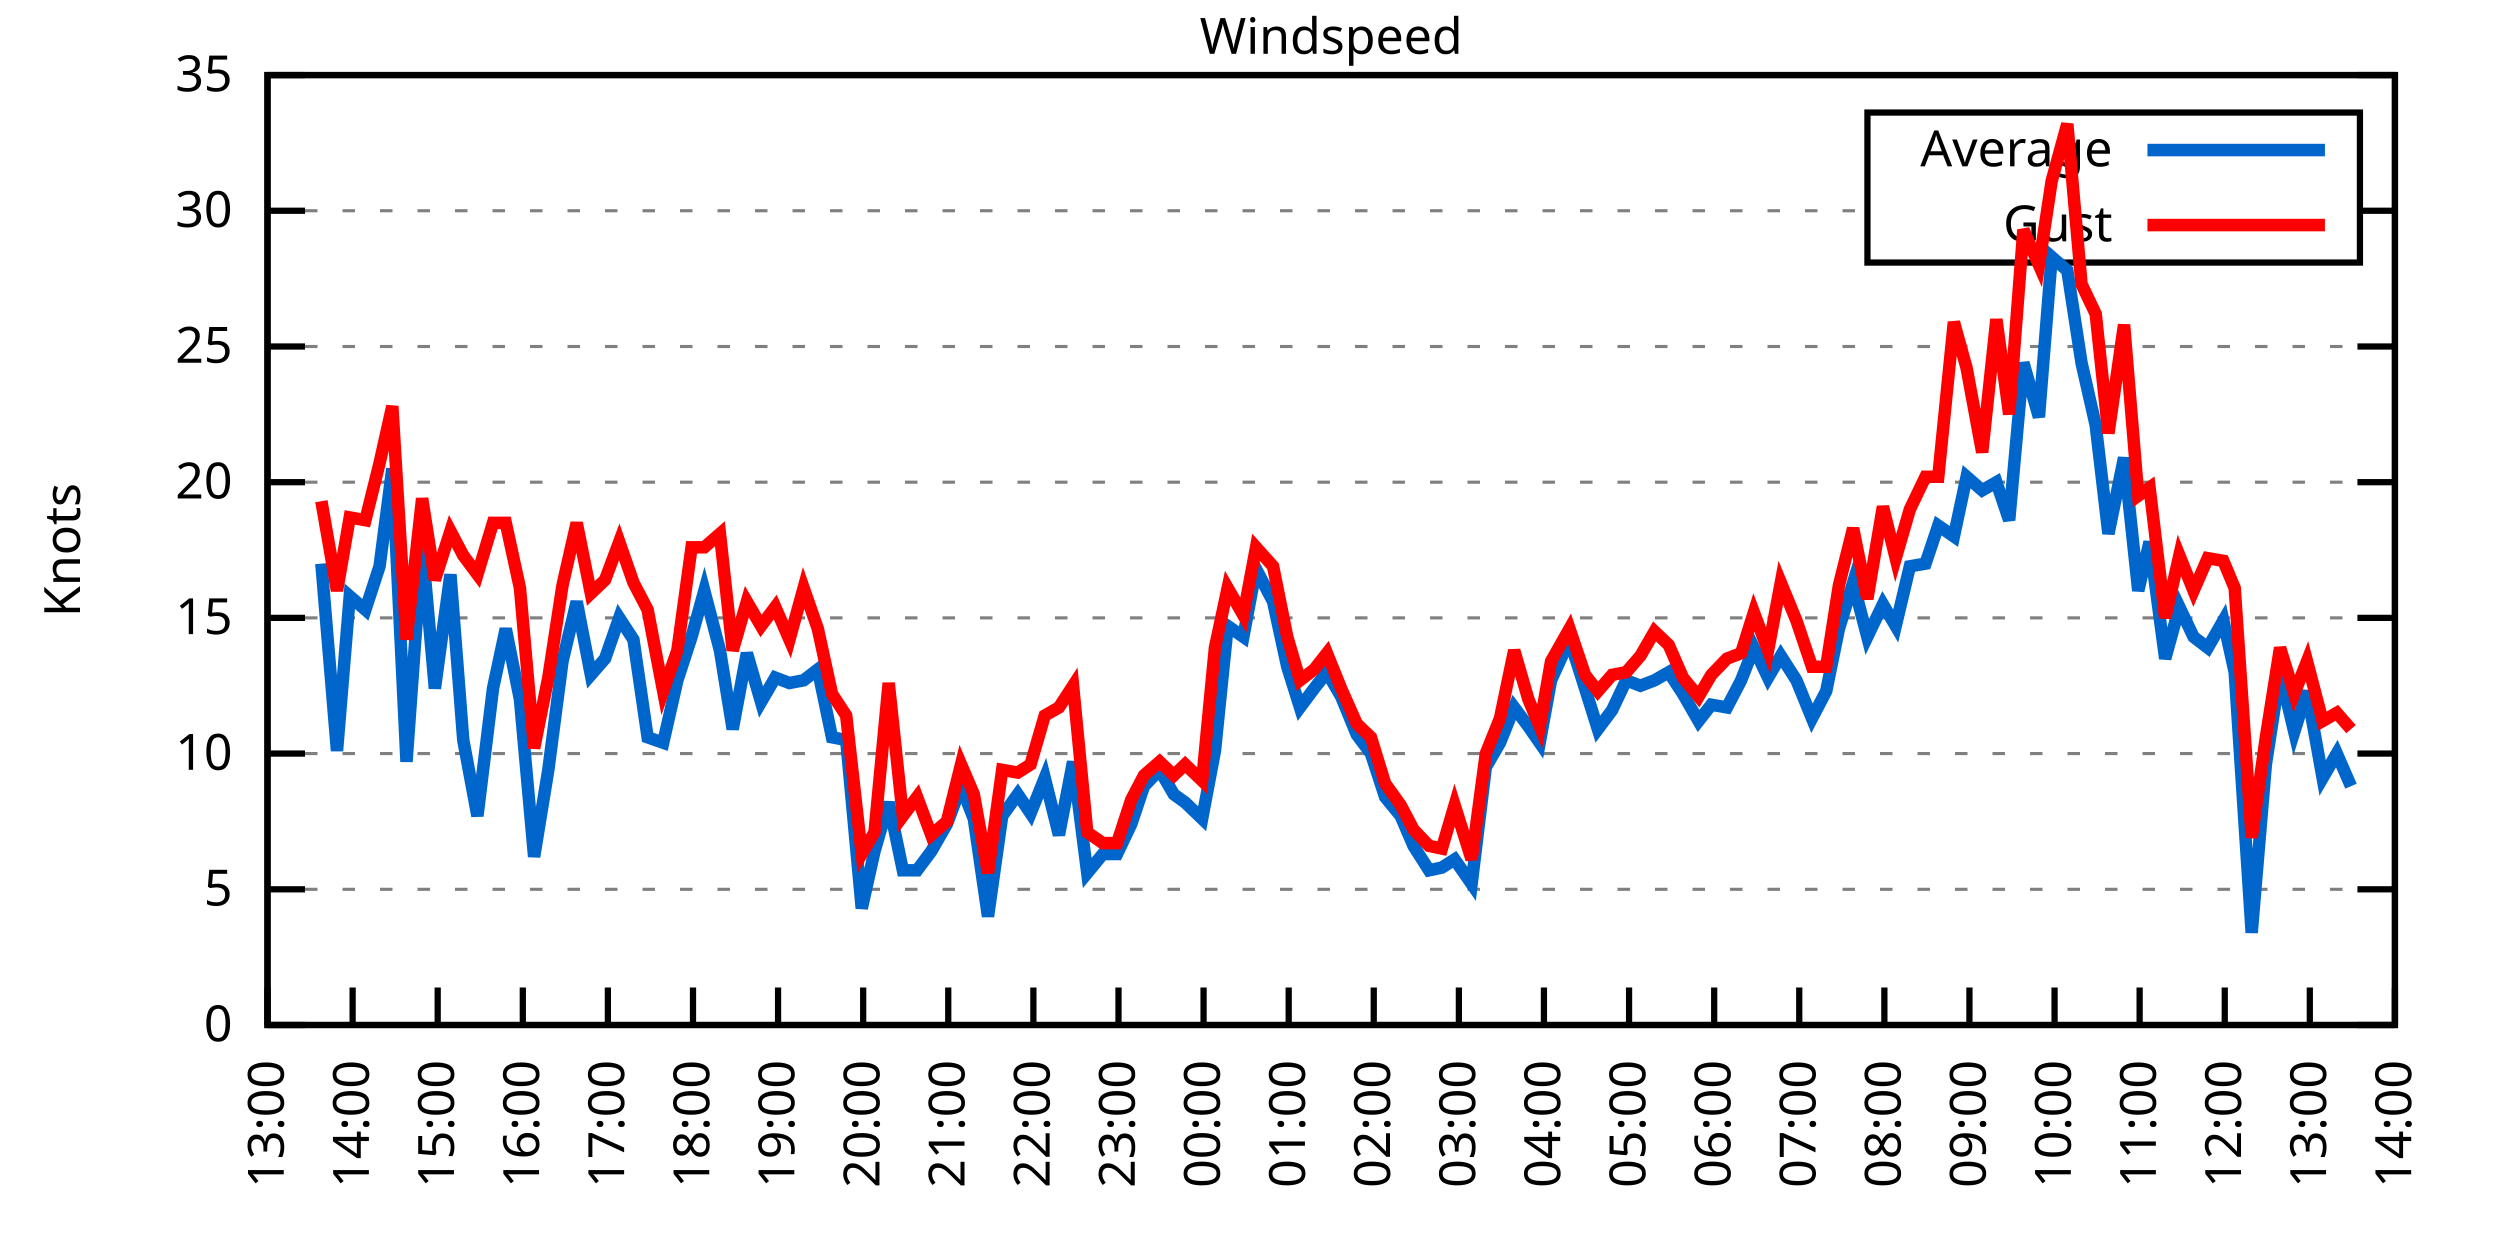
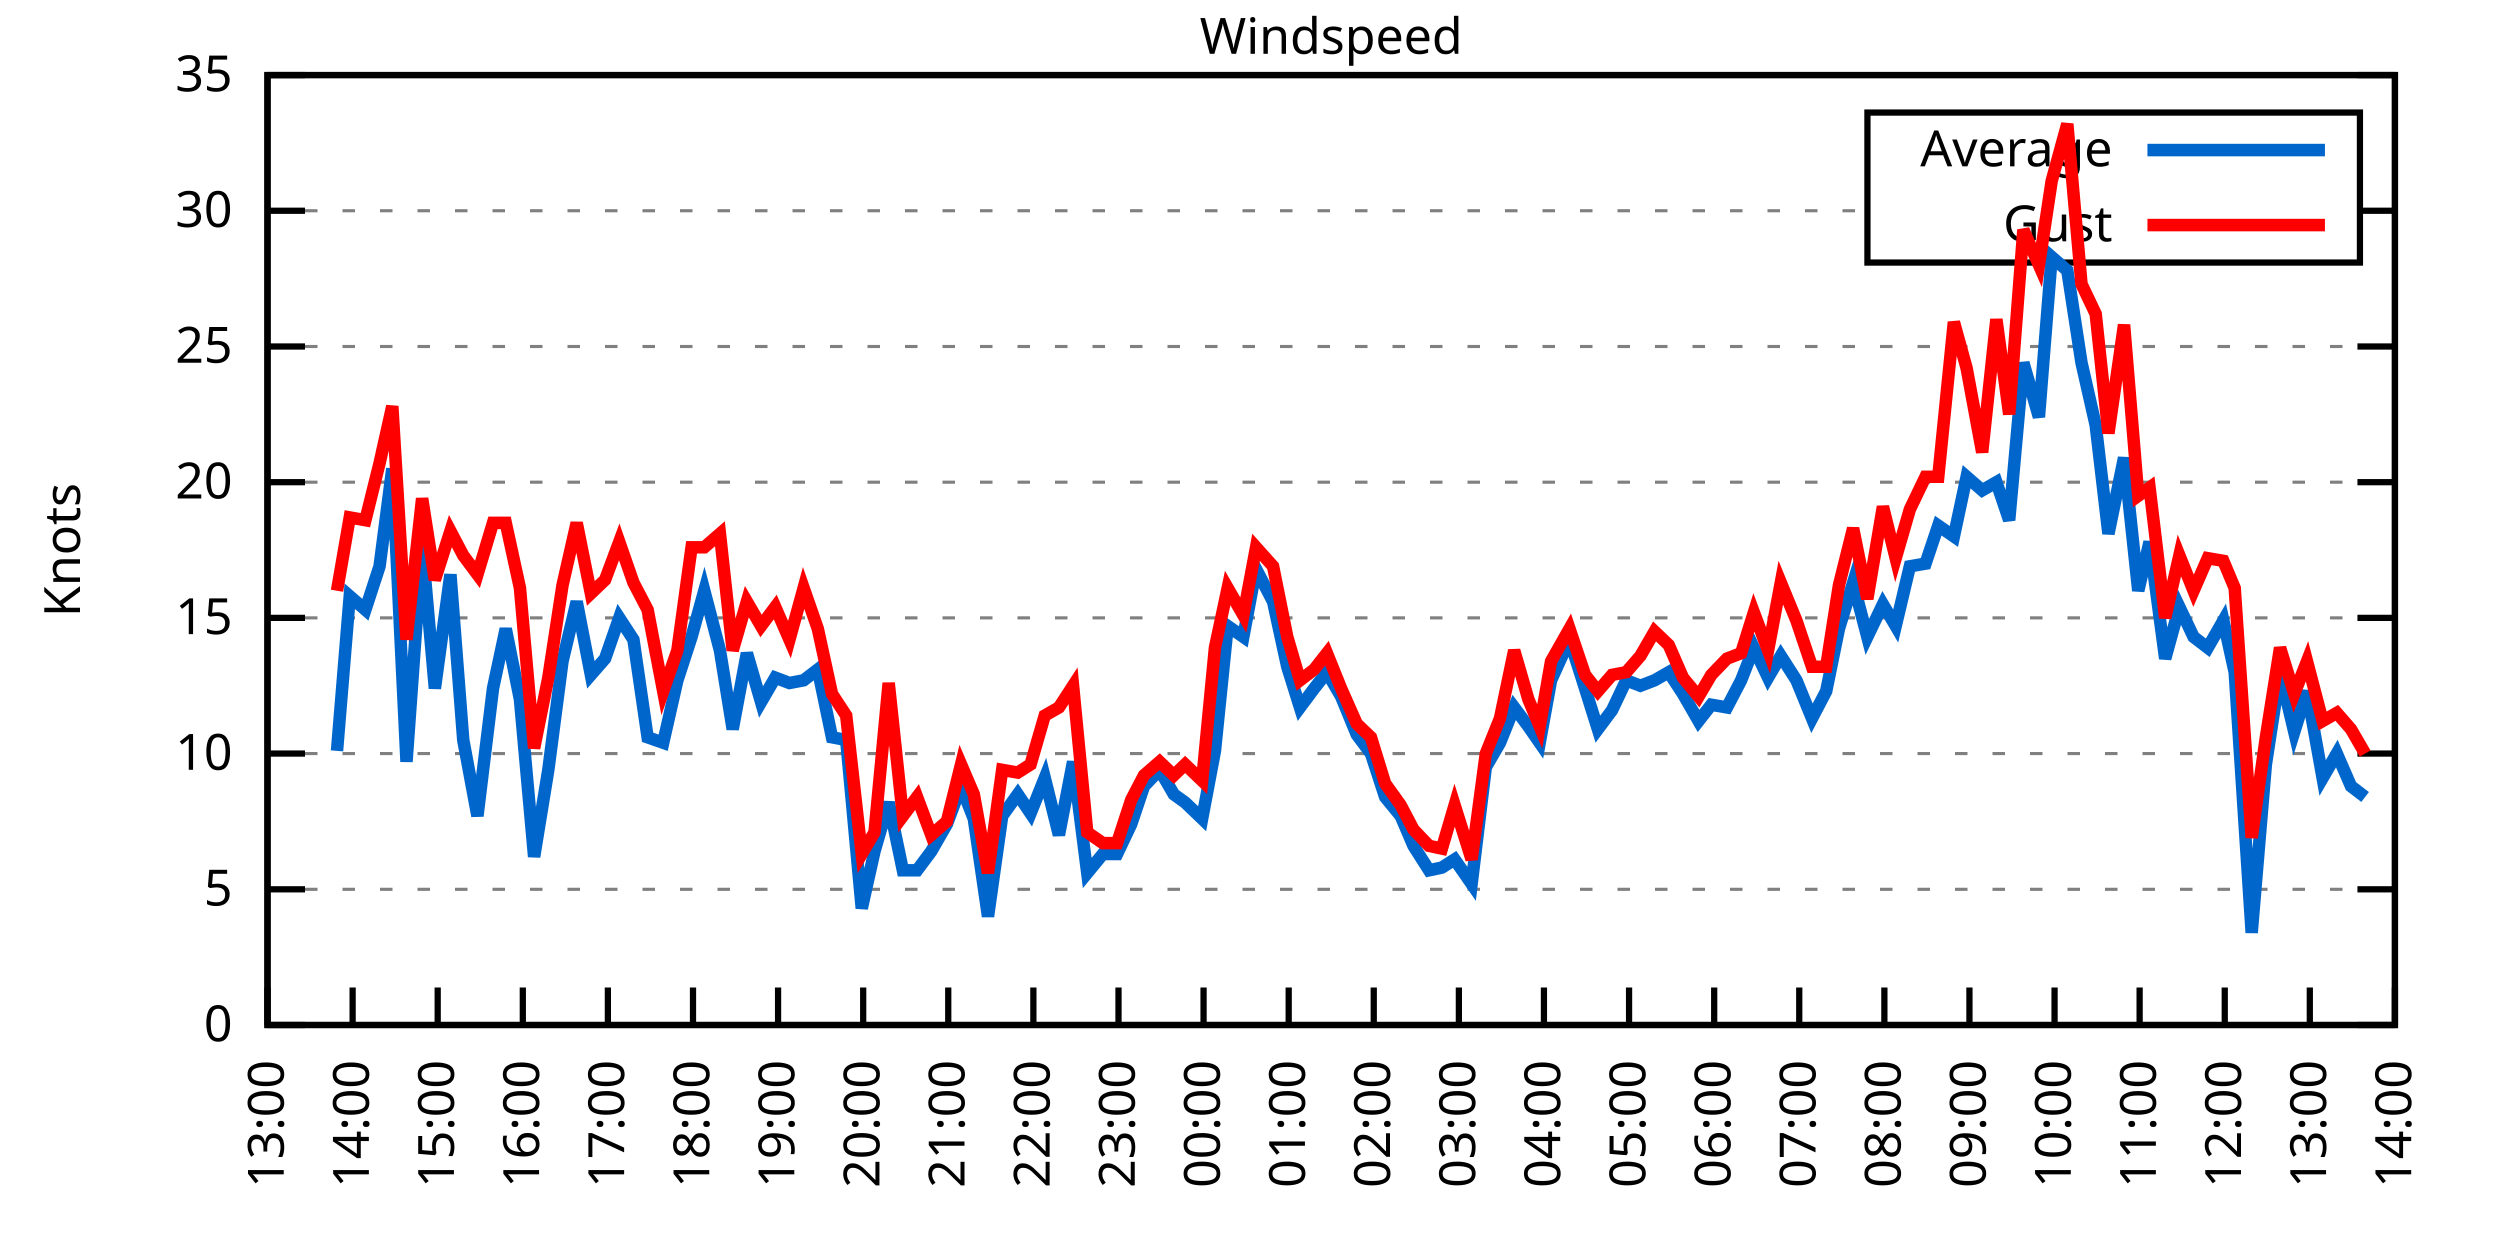
<svg xmlns="http://www.w3.org/2000/svg" xmlns:xlink="http://www.w3.org/1999/xlink" width="400" height="200" viewBox="0 0 400 200">
  <g id="gnuplot_canvas">
    <rect x="0" y="0" width="400" height="200" fill="none" />
    <defs>
      <circle id="gpDot" r="0.5" stroke-width="0.5" stroke="currentColor" />
      <path id="gpPt0" stroke-width="0.333" stroke="currentColor" d="M-1,0 h2 M0,-1 v2" />
      <path id="gpPt1" stroke-width="0.333" stroke="currentColor" d="M-1,-1 L1,1 M1,-1 L-1,1" />
      <path id="gpPt2" stroke-width="0.333" stroke="currentColor" d="M-1,0 L1,0 M0,-1 L0,1 M-1,-1 L1,1 M-1,1 L1,-1" />
      <rect id="gpPt3" stroke-width="0.333" stroke="currentColor" x="-1" y="-1" width="2" height="2" />
      <rect id="gpPt4" stroke-width="0.333" stroke="currentColor" fill="currentColor" x="-1" y="-1" width="2" height="2" />
      <circle id="gpPt5" stroke-width="0.333" stroke="currentColor" cx="0" cy="0" r="1" />
      <use xlink:href="#gpPt5" id="gpPt6" fill="currentColor" stroke="none" />
      <path id="gpPt7" stroke-width="0.333" stroke="currentColor" d="M0,-1.33 L-1.33,0.67 L1.33,0.67 z" />
      <use xlink:href="#gpPt7" id="gpPt8" fill="currentColor" stroke="none" />
      <use xlink:href="#gpPt7" id="gpPt9" stroke="currentColor" transform="rotate(180)" />
      <use xlink:href="#gpPt9" id="gpPt10" fill="currentColor" stroke="none" />
      <use xlink:href="#gpPt3" id="gpPt11" stroke="currentColor" transform="rotate(45)" />
      <use xlink:href="#gpPt11" id="gpPt12" fill="currentColor" stroke="none" />
      <path id="gpPt13" stroke-width="0.333" stroke="currentColor" d="M0,1.330 L1.265,0.411 L0.782,-1.067 L-0.782,-1.076 L-1.265,0.411 z" />
      <use xlink:href="#gpPt13" id="gpPt14" fill="currentColor" stroke="none" />
      <filter id="textbox" filterUnits="objectBoundingBox" x="0" y="0" height="1" width="1">
        <feFlood flood-color="white" flood-opacity="1" result="bgnd" />
        <feComposite in="SourceGraphic" in2="bgnd" operator="atop" />
      </filter>
      <filter id="greybox" filterUnits="objectBoundingBox" x="0" y="0" height="1" width="1">
        <feFlood flood-color="lightgrey" flood-opacity="1" result="grey" />
        <feComposite in="SourceGraphic" in2="grey" operator="atop" />
      </filter>
    </defs>
    <g fill="none" color="white" stroke="currentColor" stroke-width="1.00" stroke-linecap="butt" stroke-linejoin="miter">
</g>
    <g fill="none" color="black" stroke="currentColor" stroke-width="1.00" stroke-linecap="butt" stroke-linejoin="miter">
      <g stroke="none" shape-rendering="crispEdges">
        <polygon fill="rgb(255, 255, 255)" points="42.80,164.00 383.18,164.00 383.18,12.02 42.80,12.02 " />
      </g>
    </g>
    <g fill="none" color="black" stroke="currentColor" stroke-width="1.00" stroke-linecap="butt" stroke-linejoin="miter">
</g>
    <g fill="none" color="black" stroke="black" stroke-width="0.50" stroke-linecap="butt" stroke-linejoin="miter">
</g>
    <g fill="none" color="gray" stroke="currentColor" stroke-width="0.50" stroke-linecap="butt" stroke-linejoin="miter">
      <path stroke="gray" stroke-dasharray="2,4" class="gridline" d="M42.80,164.00 L383.19,164.00  " />
    </g>
    <g fill="none" color="gray" stroke="gray" stroke-width="1.00" stroke-linecap="butt" stroke-linejoin="miter">
</g>
    <g fill="none" color="black" stroke="currentColor" stroke-width="1.00" stroke-linecap="butt" stroke-linejoin="miter">
      <path stroke="black" d="M42.80,164.00 L48.80,164.00 M383.19,164.00 L377.19,164.00  " />
      <g transform="translate(37.20,166.60)" stroke="none" fill="black" font-family="Sans" font-size="8.00" text-anchor="end">
        <text>
          <tspan font-family="Sans"> 0</tspan>
        </text>
      </g>
    </g>
    <g fill="none" color="black" stroke="currentColor" stroke-width="1.00" stroke-linecap="butt" stroke-linejoin="miter">
</g>
    <g fill="none" color="black" stroke="black" stroke-width="0.50" stroke-linecap="butt" stroke-linejoin="miter">
</g>
    <g fill="none" color="gray" stroke="currentColor" stroke-width="0.50" stroke-linecap="butt" stroke-linejoin="miter">
      <path stroke="gray" stroke-dasharray="2,4" class="gridline" d="M42.80,142.29 L383.19,142.29  " />
    </g>
    <g fill="none" color="gray" stroke="gray" stroke-width="1.00" stroke-linecap="butt" stroke-linejoin="miter">
</g>
    <g fill="none" color="black" stroke="currentColor" stroke-width="1.00" stroke-linecap="butt" stroke-linejoin="miter">
      <path stroke="black" d="M42.80,142.29 L48.80,142.29 M383.19,142.29 L377.19,142.29  " />
      <g transform="translate(37.20,144.89)" stroke="none" fill="black" font-family="Sans" font-size="8.00" text-anchor="end">
        <text>
          <tspan font-family="Sans"> 5</tspan>
        </text>
      </g>
    </g>
    <g fill="none" color="black" stroke="currentColor" stroke-width="1.00" stroke-linecap="butt" stroke-linejoin="miter">
</g>
    <g fill="none" color="black" stroke="black" stroke-width="0.50" stroke-linecap="butt" stroke-linejoin="miter">
</g>
    <g fill="none" color="gray" stroke="currentColor" stroke-width="0.50" stroke-linecap="butt" stroke-linejoin="miter">
      <path stroke="gray" stroke-dasharray="2,4" class="gridline" d="M42.80,120.57 L383.19,120.57  " />
    </g>
    <g fill="none" color="gray" stroke="gray" stroke-width="1.00" stroke-linecap="butt" stroke-linejoin="miter">
</g>
    <g fill="none" color="black" stroke="currentColor" stroke-width="1.00" stroke-linecap="butt" stroke-linejoin="miter">
      <path stroke="black" d="M42.80,120.57 L48.80,120.57 M383.19,120.57 L377.19,120.57  " />
      <g transform="translate(37.20,123.17)" stroke="none" fill="black" font-family="Sans" font-size="8.00" text-anchor="end">
        <text>
          <tspan font-family="Sans"> 10</tspan>
        </text>
      </g>
    </g>
    <g fill="none" color="black" stroke="currentColor" stroke-width="1.00" stroke-linecap="butt" stroke-linejoin="miter">
</g>
    <g fill="none" color="black" stroke="black" stroke-width="0.50" stroke-linecap="butt" stroke-linejoin="miter">
</g>
    <g fill="none" color="gray" stroke="currentColor" stroke-width="0.50" stroke-linecap="butt" stroke-linejoin="miter">
      <path stroke="gray" stroke-dasharray="2,4" class="gridline" d="M42.80,98.86 L383.19,98.86  " />
    </g>
    <g fill="none" color="gray" stroke="gray" stroke-width="1.00" stroke-linecap="butt" stroke-linejoin="miter">
</g>
    <g fill="none" color="black" stroke="currentColor" stroke-width="1.00" stroke-linecap="butt" stroke-linejoin="miter">
      <path stroke="black" d="M42.80,98.86 L48.80,98.86 M383.19,98.86 L377.19,98.86  " />
      <g transform="translate(37.20,101.46)" stroke="none" fill="black" font-family="Sans" font-size="8.00" text-anchor="end">
        <text>
          <tspan font-family="Sans"> 15</tspan>
        </text>
      </g>
    </g>
    <g fill="none" color="black" stroke="currentColor" stroke-width="1.00" stroke-linecap="butt" stroke-linejoin="miter">
</g>
    <g fill="none" color="black" stroke="black" stroke-width="0.50" stroke-linecap="butt" stroke-linejoin="miter">
</g>
    <g fill="none" color="gray" stroke="currentColor" stroke-width="0.50" stroke-linecap="butt" stroke-linejoin="miter">
      <path stroke="gray" stroke-dasharray="2,4" class="gridline" d="M42.80,77.15 L383.19,77.15  " />
    </g>
    <g fill="none" color="gray" stroke="gray" stroke-width="1.00" stroke-linecap="butt" stroke-linejoin="miter">
</g>
    <g fill="none" color="black" stroke="currentColor" stroke-width="1.00" stroke-linecap="butt" stroke-linejoin="miter">
      <path stroke="black" d="M42.80,77.15 L48.80,77.15 M383.19,77.15 L377.19,77.15  " />
      <g transform="translate(37.20,79.75)" stroke="none" fill="black" font-family="Sans" font-size="8.00" text-anchor="end">
        <text>
          <tspan font-family="Sans"> 20</tspan>
        </text>
      </g>
    </g>
    <g fill="none" color="black" stroke="currentColor" stroke-width="1.00" stroke-linecap="butt" stroke-linejoin="miter">
</g>
    <g fill="none" color="black" stroke="black" stroke-width="0.50" stroke-linecap="butt" stroke-linejoin="miter">
</g>
    <g fill="none" color="gray" stroke="currentColor" stroke-width="0.50" stroke-linecap="butt" stroke-linejoin="miter">
      <path stroke="gray" stroke-dasharray="2,4" class="gridline" d="M42.80,55.44 L383.19,55.44  " />
    </g>
    <g fill="none" color="gray" stroke="gray" stroke-width="1.00" stroke-linecap="butt" stroke-linejoin="miter">
</g>
    <g fill="none" color="black" stroke="currentColor" stroke-width="1.00" stroke-linecap="butt" stroke-linejoin="miter">
      <path stroke="black" d="M42.80,55.44 L48.80,55.44 M383.19,55.44 L377.19,55.44  " />
      <g transform="translate(37.20,58.04)" stroke="none" fill="black" font-family="Sans" font-size="8.00" text-anchor="end">
        <text>
          <tspan font-family="Sans"> 25</tspan>
        </text>
      </g>
    </g>
    <g fill="none" color="black" stroke="currentColor" stroke-width="1.00" stroke-linecap="butt" stroke-linejoin="miter">
</g>
    <g fill="none" color="black" stroke="black" stroke-width="0.50" stroke-linecap="butt" stroke-linejoin="miter">
</g>
    <g fill="none" color="gray" stroke="currentColor" stroke-width="0.50" stroke-linecap="butt" stroke-linejoin="miter">
      <path stroke="gray" stroke-dasharray="2,4" class="gridline" d="M42.80,33.72 L298.79,33.72 M377.59,33.72 L383.19,33.72  " />
    </g>
    <g fill="none" color="gray" stroke="gray" stroke-width="1.00" stroke-linecap="butt" stroke-linejoin="miter">
</g>
    <g fill="none" color="black" stroke="currentColor" stroke-width="1.00" stroke-linecap="butt" stroke-linejoin="miter">
      <path stroke="black" d="M42.80,33.72 L48.80,33.72 M383.19,33.72 L377.19,33.72  " />
      <g transform="translate(37.20,36.32)" stroke="none" fill="black" font-family="Sans" font-size="8.00" text-anchor="end">
        <text>
          <tspan font-family="Sans"> 30</tspan>
        </text>
      </g>
    </g>
    <g fill="none" color="black" stroke="currentColor" stroke-width="1.00" stroke-linecap="butt" stroke-linejoin="miter">
</g>
    <g fill="none" color="black" stroke="black" stroke-width="0.50" stroke-linecap="butt" stroke-linejoin="miter">
</g>
    <g fill="none" color="gray" stroke="currentColor" stroke-width="0.50" stroke-linecap="butt" stroke-linejoin="miter">
      <path stroke="gray" stroke-dasharray="2,4" class="gridline" d="M42.80,12.01 L383.19,12.01  " />
    </g>
    <g fill="none" color="gray" stroke="gray" stroke-width="1.00" stroke-linecap="butt" stroke-linejoin="miter">
</g>
    <g fill="none" color="black" stroke="currentColor" stroke-width="1.00" stroke-linecap="butt" stroke-linejoin="miter">
      <path stroke="black" d="M42.80,12.01 L48.80,12.01 M383.19,12.01 L377.19,12.01  " />
      <g transform="translate(37.20,14.61)" stroke="none" fill="black" font-family="Sans" font-size="8.00" text-anchor="end">
        <text>
          <tspan font-family="Sans"> 35</tspan>
        </text>
      </g>
    </g>
    <g fill="none" color="black" stroke="currentColor" stroke-width="1.00" stroke-linecap="butt" stroke-linejoin="miter">
      <path stroke="black" d="M42.80,164.00 L42.80,158.00  " />
      <g transform="translate(45.40,169.60) rotate(270.00)" stroke="none" fill="black" font-family="Sans" font-size="8.00" text-anchor="end">
        <text>
          <tspan font-family="Sans">13:00</tspan>
        </text>
      </g>
    </g>
    <g fill="none" color="black" stroke="currentColor" stroke-width="1.00" stroke-linecap="butt" stroke-linejoin="miter">
      <path stroke="black" d="M56.42,164.00 L56.42,158.00  " />
      <g transform="translate(59.02,169.60) rotate(270.00)" stroke="none" fill="black" font-family="Sans" font-size="8.00" text-anchor="end">
        <text>
          <tspan font-family="Sans">14:00</tspan>
        </text>
      </g>
    </g>
    <g fill="none" color="black" stroke="currentColor" stroke-width="1.00" stroke-linecap="butt" stroke-linejoin="miter">
      <path stroke="black" d="M70.03,164.00 L70.03,158.00  " />
      <g transform="translate(72.63,169.60) rotate(270.00)" stroke="none" fill="black" font-family="Sans" font-size="8.00" text-anchor="end">
        <text>
          <tspan font-family="Sans">15:00</tspan>
        </text>
      </g>
    </g>
    <g fill="none" color="black" stroke="currentColor" stroke-width="1.00" stroke-linecap="butt" stroke-linejoin="miter">
      <path stroke="black" d="M83.65,164.00 L83.65,158.00  " />
      <g transform="translate(86.25,169.60) rotate(270.00)" stroke="none" fill="black" font-family="Sans" font-size="8.00" text-anchor="end">
        <text>
          <tspan font-family="Sans">16:00</tspan>
        </text>
      </g>
    </g>
    <g fill="none" color="black" stroke="currentColor" stroke-width="1.00" stroke-linecap="butt" stroke-linejoin="miter">
      <path stroke="black" d="M97.26,164.00 L97.26,158.00  " />
      <g transform="translate(99.86,169.60) rotate(270.00)" stroke="none" fill="black" font-family="Sans" font-size="8.00" text-anchor="end">
        <text>
          <tspan font-family="Sans">17:00</tspan>
        </text>
      </g>
    </g>
    <g fill="none" color="black" stroke="currentColor" stroke-width="1.00" stroke-linecap="butt" stroke-linejoin="miter">
      <path stroke="black" d="M110.88,164.00 L110.88,158.00  " />
      <g transform="translate(113.48,169.60) rotate(270.00)" stroke="none" fill="black" font-family="Sans" font-size="8.00" text-anchor="end">
        <text>
          <tspan font-family="Sans">18:00</tspan>
        </text>
      </g>
    </g>
    <g fill="none" color="black" stroke="currentColor" stroke-width="1.00" stroke-linecap="butt" stroke-linejoin="miter">
      <path stroke="black" d="M124.49,164.00 L124.49,158.00  " />
      <g transform="translate(127.09,169.60) rotate(270.00)" stroke="none" fill="black" font-family="Sans" font-size="8.00" text-anchor="end">
        <text>
          <tspan font-family="Sans">19:00</tspan>
        </text>
      </g>
    </g>
    <g fill="none" color="black" stroke="currentColor" stroke-width="1.00" stroke-linecap="butt" stroke-linejoin="miter">
      <path stroke="black" d="M138.11,164.00 L138.11,158.00  " />
      <g transform="translate(140.71,169.60) rotate(270.00)" stroke="none" fill="black" font-family="Sans" font-size="8.00" text-anchor="end">
        <text>
          <tspan font-family="Sans">20:00</tspan>
        </text>
      </g>
    </g>
    <g fill="none" color="black" stroke="currentColor" stroke-width="1.00" stroke-linecap="butt" stroke-linejoin="miter">
      <path stroke="black" d="M151.72,164.00 L151.72,158.00  " />
      <g transform="translate(154.32,169.60) rotate(270.00)" stroke="none" fill="black" font-family="Sans" font-size="8.00" text-anchor="end">
        <text>
          <tspan font-family="Sans">21:00</tspan>
        </text>
      </g>
    </g>
    <g fill="none" color="black" stroke="currentColor" stroke-width="1.00" stroke-linecap="butt" stroke-linejoin="miter">
      <path stroke="black" d="M165.34,164.00 L165.34,158.00  " />
      <g transform="translate(167.94,169.60) rotate(270.00)" stroke="none" fill="black" font-family="Sans" font-size="8.00" text-anchor="end">
        <text>
          <tspan font-family="Sans">22:00</tspan>
        </text>
      </g>
    </g>
    <g fill="none" color="black" stroke="currentColor" stroke-width="1.00" stroke-linecap="butt" stroke-linejoin="miter">
      <path stroke="black" d="M178.96,164.00 L178.96,158.00  " />
      <g transform="translate(181.56,169.60) rotate(270.00)" stroke="none" fill="black" font-family="Sans" font-size="8.00" text-anchor="end">
        <text>
          <tspan font-family="Sans">23:00</tspan>
        </text>
      </g>
    </g>
    <g fill="none" color="black" stroke="currentColor" stroke-width="1.00" stroke-linecap="butt" stroke-linejoin="miter">
      <path stroke="black" d="M192.57,164.00 L192.57,158.00  " />
      <g transform="translate(195.17,169.60) rotate(270.00)" stroke="none" fill="black" font-family="Sans" font-size="8.00" text-anchor="end">
        <text>
          <tspan font-family="Sans">00:00</tspan>
        </text>
      </g>
    </g>
    <g fill="none" color="black" stroke="currentColor" stroke-width="1.00" stroke-linecap="butt" stroke-linejoin="miter">
      <path stroke="black" d="M206.19,164.00 L206.19,158.00  " />
      <g transform="translate(208.79,169.60) rotate(270.00)" stroke="none" fill="black" font-family="Sans" font-size="8.00" text-anchor="end">
        <text>
          <tspan font-family="Sans">01:00</tspan>
        </text>
      </g>
    </g>
    <g fill="none" color="black" stroke="currentColor" stroke-width="1.00" stroke-linecap="butt" stroke-linejoin="miter">
      <path stroke="black" d="M219.80,164.00 L219.80,158.00  " />
      <g transform="translate(222.40,169.60) rotate(270.00)" stroke="none" fill="black" font-family="Sans" font-size="8.00" text-anchor="end">
        <text>
          <tspan font-family="Sans">02:00</tspan>
        </text>
      </g>
    </g>
    <g fill="none" color="black" stroke="currentColor" stroke-width="1.00" stroke-linecap="butt" stroke-linejoin="miter">
      <path stroke="black" d="M233.42,164.00 L233.42,158.00  " />
      <g transform="translate(236.02,169.60) rotate(270.00)" stroke="none" fill="black" font-family="Sans" font-size="8.00" text-anchor="end">
        <text>
          <tspan font-family="Sans">03:00</tspan>
        </text>
      </g>
    </g>
    <g fill="none" color="black" stroke="currentColor" stroke-width="1.00" stroke-linecap="butt" stroke-linejoin="miter">
      <path stroke="black" d="M247.03,164.00 L247.03,158.00  " />
      <g transform="translate(249.63,169.60) rotate(270.00)" stroke="none" fill="black" font-family="Sans" font-size="8.00" text-anchor="end">
        <text>
          <tspan font-family="Sans">04:00</tspan>
        </text>
      </g>
    </g>
    <g fill="none" color="black" stroke="currentColor" stroke-width="1.00" stroke-linecap="butt" stroke-linejoin="miter">
      <path stroke="black" d="M260.65,164.00 L260.65,158.00  " />
      <g transform="translate(263.25,169.60) rotate(270.00)" stroke="none" fill="black" font-family="Sans" font-size="8.00" text-anchor="end">
        <text>
          <tspan font-family="Sans">05:00</tspan>
        </text>
      </g>
    </g>
    <g fill="none" color="black" stroke="currentColor" stroke-width="1.00" stroke-linecap="butt" stroke-linejoin="miter">
      <path stroke="black" d="M274.27,164.00 L274.27,158.00  " />
      <g transform="translate(276.87,169.60) rotate(270.00)" stroke="none" fill="black" font-family="Sans" font-size="8.00" text-anchor="end">
        <text>
          <tspan font-family="Sans">06:00</tspan>
        </text>
      </g>
    </g>
    <g fill="none" color="black" stroke="currentColor" stroke-width="1.00" stroke-linecap="butt" stroke-linejoin="miter">
      <path stroke="black" d="M287.88,164.00 L287.88,158.00  " />
      <g transform="translate(290.48,169.60) rotate(270.00)" stroke="none" fill="black" font-family="Sans" font-size="8.00" text-anchor="end">
        <text>
          <tspan font-family="Sans">07:00</tspan>
        </text>
      </g>
    </g>
    <g fill="none" color="black" stroke="currentColor" stroke-width="1.00" stroke-linecap="butt" stroke-linejoin="miter">
      <path stroke="black" d="M301.50,164.00 L301.50,158.00  " />
      <g transform="translate(304.10,169.60) rotate(270.00)" stroke="none" fill="black" font-family="Sans" font-size="8.00" text-anchor="end">
        <text>
          <tspan font-family="Sans">08:00</tspan>
        </text>
      </g>
    </g>
    <g fill="none" color="black" stroke="currentColor" stroke-width="1.00" stroke-linecap="butt" stroke-linejoin="miter">
      <path stroke="black" d="M315.11,164.00 L315.11,158.00  " />
      <g transform="translate(317.71,169.60) rotate(270.00)" stroke="none" fill="black" font-family="Sans" font-size="8.00" text-anchor="end">
        <text>
          <tspan font-family="Sans">09:00</tspan>
        </text>
      </g>
    </g>
    <g fill="none" color="black" stroke="currentColor" stroke-width="1.00" stroke-linecap="butt" stroke-linejoin="miter">
      <path stroke="black" d="M328.73,164.00 L328.73,158.00  " />
      <g transform="translate(331.33,169.60) rotate(270.00)" stroke="none" fill="black" font-family="Sans" font-size="8.00" text-anchor="end">
        <text>
          <tspan font-family="Sans">10:00</tspan>
        </text>
      </g>
    </g>
    <g fill="none" color="black" stroke="currentColor" stroke-width="1.00" stroke-linecap="butt" stroke-linejoin="miter">
      <path stroke="black" d="M342.34,164.00 L342.34,158.00  " />
      <g transform="translate(344.94,169.60) rotate(270.00)" stroke="none" fill="black" font-family="Sans" font-size="8.00" text-anchor="end">
        <text>
          <tspan font-family="Sans">11:00</tspan>
        </text>
      </g>
    </g>
    <g fill="none" color="black" stroke="currentColor" stroke-width="1.00" stroke-linecap="butt" stroke-linejoin="miter">
      <path stroke="black" d="M355.96,164.00 L355.96,158.00  " />
      <g transform="translate(358.56,169.60) rotate(270.00)" stroke="none" fill="black" font-family="Sans" font-size="8.00" text-anchor="end">
        <text>
          <tspan font-family="Sans">12:00</tspan>
        </text>
      </g>
    </g>
    <g fill="none" color="black" stroke="currentColor" stroke-width="1.00" stroke-linecap="butt" stroke-linejoin="miter">
      <path stroke="black" d="M369.57,164.00 L369.57,158.00  " />
      <g transform="translate(372.17,169.60) rotate(270.00)" stroke="none" fill="black" font-family="Sans" font-size="8.00" text-anchor="end">
        <text>
          <tspan font-family="Sans">13:00</tspan>
        </text>
      </g>
    </g>
    <g fill="none" color="black" stroke="currentColor" stroke-width="1.00" stroke-linecap="butt" stroke-linejoin="miter">
      <path stroke="black" d="M383.19,164.00 L383.19,158.00  " />
      <g transform="translate(385.79,169.60) rotate(270.00)" stroke="none" fill="black" font-family="Sans" font-size="8.00" text-anchor="end">
        <text>
          <tspan font-family="Sans">14:00</tspan>
        </text>
      </g>
    </g>
    <g fill="none" color="black" stroke="currentColor" stroke-width="1.00" stroke-linecap="butt" stroke-linejoin="miter">
</g>
    <g fill="none" color="black" stroke="currentColor" stroke-width="1.00" stroke-linecap="butt" stroke-linejoin="miter">
      <path stroke="black" d="M42.80,12.01 L42.80,164.00 L383.19,164.00 L383.19,12.01 L42.80,12.01 Z  " />
    </g>
    <g fill="none" color="black" stroke="currentColor" stroke-width="1.00" stroke-linecap="butt" stroke-linejoin="miter">
</g>
    <g fill="none" color="black" stroke="currentColor" stroke-width="1.00" stroke-linecap="butt" stroke-linejoin="miter">
      <path stroke="black" d="M298.79,42.01 L298.79,18.01 L377.59,18.01 L377.59,42.01 L298.79,42.01 Z  " />
    </g>
    <g id="Windspeed_plot_1">
      <g fill="none" color="white" stroke="black" stroke-width="2.00" stroke-linecap="butt" stroke-linejoin="miter">
</g>
      <g fill="none" color="black" stroke="currentColor" stroke-width="2.00" stroke-linecap="butt" stroke-linejoin="miter">
        <g transform="translate(337.99,26.61)" stroke="none" fill="black" font-family="Sans" font-size="8.00" text-anchor="end">
          <text>
            <tspan font-family="Sans">Average</tspan>
          </text>
        </g>
      </g>
      <g fill="none" color="black" stroke="currentColor" stroke-width="2.00" stroke-linecap="butt" stroke-linejoin="miter">
-         <path stroke="rgb(  0, 102, 204)" d="M343.59,24.01 L371.99,24.01 M51.42,90.18 L53.92,120.14 L55.96,95.39 L58.46,97.56 L60.73,90.61 L62.77,74.98   L65.04,121.88 L67.54,87.14 L69.58,110.15 L72.07,91.91 L74.12,118.40 L76.39,130.56 L78.88,110.15 L80.92,100.60   L83.19,111.89 L85.46,137.08 L87.73,123.18 L90.00,105.81 L92.27,96.26 L94.54,107.98 L96.81,105.38 L99.08,98.86   L101.35,102.34 L103.62,117.97 L106.11,118.84 L108.38,108.85 L110.65,101.90 L112.69,94.52 L115.19,104.07 L117.23,116.67   L119.50,104.51 L121.77,112.32 L124.04,108.42 L126.31,109.28 L128.58,108.85 L130.85,107.11 L133.12,117.97 L135.39,118.40   L137.88,145.33 L139.92,136.21 L142.19,128.39 L144.46,139.25 L146.73,139.25 L149.00,136.21 L151.50,131.86 L153.77,125.79   L155.81,131.00 L158.08,146.63 L160.35,130.56 L162.84,127.09 L164.89,130.13 L167.16,124.48 L169.43,133.60 L171.69,121.88   L173.96,139.68 L176.46,136.64 L178.73,136.64 L181.00,131.86 L183.04,125.79 L185.54,123.18 L187.81,127.09 L189.62,128.39   L192.34,131.00 L194.39,120.14 L196.43,100.16 L198.93,101.90 L200.97,91.04 L203.69,96.26 L205.96,106.68 L208.00,113.19   L210.27,110.15 L212.31,107.55 L214.58,111.45 L217.08,117.53 L219.35,120.57 L221.62,127.52 L224.11,130.56 L226.16,135.34   L228.65,139.25 L230.70,138.81 L232.74,137.51 L235.46,141.42 L237.73,122.75 L240.00,118.84 L242.27,113.19 L244.54,116.23   L246.35,118.84 L248.17,108.85 L251.12,102.34 L253.61,110.15 L255.66,116.67 L257.93,113.63 L260.20,108.85 L262.47,109.72   L264.73,108.85 L267.00,107.55 L269.27,111.02 L271.77,115.36 L273.81,112.76 L276.31,113.19 L278.58,108.85 L280.62,103.64   L282.89,108.42 L284.93,104.94 L287.43,108.85 L289.92,114.93 L292.19,110.59 L294.23,100.60 L296.50,93.22 L298.77,101.90   L301.27,96.69 L303.31,100.16 L305.58,90.61 L308.08,90.18 L310.12,84.10 L312.62,85.83 L314.66,76.28 L317.15,78.45   L319.42,77.15 L321.47,83.23 L323.74,58.04 L326.23,66.73 L328.27,41.11 L330.77,43.28 L333.04,58.04 L335.31,68.03   L337.35,85.40 L339.85,73.24 L342.12,94.52 L343.93,86.70 L346.43,105.38 L348.70,97.12 L350.97,101.90 L353.24,103.64   L355.73,99.30 L357.55,107.55 L360.27,149.24 L362.54,122.31 L364.81,107.55 L367.08,117.10 L369.12,110.59 L371.62,124.48   L373.89,120.57 L376.16,125.79  " />
+         <path stroke="rgb(  0, 102, 204)" d="M343.59,24.01 L371.99,24.01 M53.92,120.14 L55.96,95.39 L58.46,97.56 L60.73,90.61 L62.77,74.98 L65.04,121.88   L67.54,87.14 L69.58,110.15 L72.07,91.91 L74.12,118.40 L76.39,130.56 L78.88,110.15 L80.92,100.60 L83.19,111.89   L85.46,137.08 L87.73,123.18 L90.00,105.81 L92.27,96.26 L94.54,107.98 L96.81,105.38 L99.08,98.86 L101.35,102.34   L103.62,117.97 L106.11,118.84 L108.38,108.85 L110.65,101.90 L112.69,94.52 L115.19,104.07 L117.23,116.67 L119.50,104.51   L121.77,112.32 L124.04,108.42 L126.31,109.28 L128.58,108.85 L130.85,107.11 L133.12,117.97 L135.39,118.40 L137.88,145.33   L139.92,136.21 L142.19,128.39 L144.46,139.25 L146.73,139.25 L149.00,136.21 L151.50,131.86 L153.77,125.79 L155.81,131.00   L158.08,146.63 L160.35,130.56 L162.84,127.09 L164.89,130.13 L167.16,124.48 L169.43,133.60 L171.69,121.88 L173.96,139.68   L176.46,136.64 L178.73,136.64 L181.00,131.86 L183.04,125.79 L185.54,123.18 L187.81,127.09 L189.62,128.39 L192.34,131.00   L194.39,120.14 L196.43,100.16 L198.93,101.90 L200.97,91.04 L203.69,96.26 L205.96,106.68 L208.00,113.19 L210.27,110.15   L212.31,107.55 L214.58,111.45 L217.08,117.53 L219.35,120.57 L221.62,127.52 L224.11,130.56 L226.16,135.34 L228.65,139.25   L230.70,138.81 L232.74,137.51 L235.46,141.42 L237.73,122.75 L240.00,118.84 L242.27,113.19 L244.54,116.23 L246.35,118.84   L248.17,108.85 L251.12,102.34 L253.61,110.15 L255.66,116.67 L257.93,113.63 L260.20,108.85 L262.47,109.72 L264.73,108.85   L267.00,107.55 L269.27,111.02 L271.77,115.36 L273.81,112.76 L276.31,113.19 L278.58,108.85 L280.62,103.64 L282.89,108.42   L284.93,104.94 L287.43,108.85 L289.92,114.93 L292.19,110.59 L294.23,100.60 L296.50,93.22 L298.77,101.90 L301.27,96.69   L303.31,100.16 L305.58,90.61 L308.08,90.18 L310.12,84.10 L312.62,85.83 L314.66,76.28 L317.15,78.45 L319.42,77.15   L321.47,83.23 L323.74,58.04 L326.23,66.73 L328.27,41.11 L330.77,43.28 L333.04,58.04 L335.31,68.03 L337.35,85.40   L339.85,73.24 L342.12,94.52 L343.93,86.70 L346.43,105.38 L348.70,97.12 L350.97,101.90 L353.24,103.64 L355.73,99.30   L357.55,107.55 L360.27,149.24 L362.54,122.31 L364.81,107.55 L367.08,117.10 L369.12,110.59 L371.62,124.48 L373.89,120.57   L376.16,125.79 L378.42,127.52  " />
      </g>
    </g>
    <g id="Windspeed_plot_2">
      <g fill="none" color="black" stroke="currentColor" stroke-width="2.00" stroke-linecap="butt" stroke-linejoin="miter">
        <g transform="translate(337.99,38.61)" stroke="none" fill="black" font-family="Sans" font-size="8.00" text-anchor="end">
          <text>
            <tspan font-family="Sans">Gust</tspan>
          </text>
        </g>
      </g>
      <g fill="none" color="black" stroke="currentColor" stroke-width="2.00" stroke-linecap="butt" stroke-linejoin="miter">
-         <path stroke="rgb(255,   0,   0)" d="M343.59,36.01 L371.99,36.01 M51.42,80.19 L53.92,94.52 L55.96,82.79 L58.46,83.23 L60.73,74.11 L62.77,64.99   L65.04,102.34 L67.54,79.75 L69.58,92.78 L72.07,84.97 L74.12,88.87 L76.39,91.91 L78.88,83.66 L80.92,83.66   L83.19,94.08 L85.46,119.71 L87.73,108.42 L90.00,93.65 L92.27,83.66 L94.54,94.95 L96.81,92.78 L99.08,86.70   L101.35,93.22 L103.62,97.56 L106.11,110.59 L108.38,104.07 L110.65,87.57 L112.69,87.57 L115.19,85.40 L117.23,104.07   L119.50,96.26 L121.77,100.16 L124.04,97.12 L126.31,102.34 L128.58,94.08 L130.85,100.60 L133.12,111.02 L135.39,114.49   L137.88,136.64 L139.92,133.17 L142.19,109.28 L144.46,130.56 L146.73,127.52 L149.00,133.60 L151.50,131.43 L153.77,122.31   L155.81,127.09 L158.08,139.68 L160.35,123.18 L162.84,123.61 L164.89,122.31 L167.16,114.49 L169.43,113.19 L171.69,109.72   L173.96,133.17 L176.46,134.90 L178.73,134.90 L181.00,127.96 L183.04,124.05 L185.54,121.88 L187.81,124.05 L189.62,122.31   L192.34,124.92 L194.39,103.64 L196.43,94.08 L198.93,98.43 L200.97,87.57 L203.69,90.61 L205.96,101.90 L208.00,108.85   L210.27,107.11 L212.31,104.51 L214.58,110.15 L217.08,115.80 L219.35,117.97 L221.62,125.35 L224.11,128.83 L226.16,132.73   L228.65,135.34 L230.70,135.77 L232.74,128.83 L235.46,137.51 L237.73,120.57 L240.00,114.93 L242.27,104.07 L244.54,111.89   L246.35,116.23 L248.17,105.81 L251.12,100.60 L253.61,107.98 L255.66,110.59 L257.93,107.98 L260.20,107.55 L262.47,104.94   L264.73,101.03 L267.00,103.20 L269.27,108.42 L271.77,111.45 L273.81,107.98 L276.31,105.38 L278.58,104.51 L280.62,97.99   L282.89,104.07 L284.93,93.22 L287.43,99.30 L289.92,106.68 L292.19,106.68 L294.23,93.65 L296.50,84.53 L298.77,95.82   L301.27,81.06 L303.31,89.31 L305.58,81.49 L308.08,76.28 L310.12,76.28 L312.62,51.53 L314.66,58.91 L317.15,72.37   L319.42,51.09 L321.47,66.29 L323.74,36.76 L326.23,42.41 L328.27,28.95 L330.77,19.83 L333.04,45.45 L335.31,50.22   L337.35,69.33 L339.85,51.96 L342.12,79.32 L343.93,78.02 L346.43,98.86 L348.70,88.87 L350.97,94.52 L353.24,89.31   L355.73,89.74 L357.55,94.08 L360.27,134.04 L362.54,117.97 L364.81,103.64 L367.08,111.02 L369.12,105.81 L371.62,115.36   L373.89,114.06 L376.16,116.67  " />
+         <path stroke="rgb(255,   0,   0)" d="M343.59,36.01 L371.99,36.01 M53.92,94.52 L55.96,82.79 L58.46,83.23 L60.73,74.11 L62.77,64.99 L65.04,102.34   L67.54,79.75 L69.58,92.78 L72.07,84.97 L74.12,88.87 L76.39,91.91 L78.88,83.66 L80.92,83.66 L83.19,94.08   L85.46,119.71 L87.73,108.42 L90.00,93.65 L92.27,83.66 L94.54,94.95 L96.81,92.78 L99.08,86.70 L101.35,93.22   L103.62,97.56 L106.11,110.59 L108.38,104.07 L110.65,87.57 L112.69,87.57 L115.19,85.40 L117.23,104.07 L119.50,96.26   L121.77,100.16 L124.04,97.12 L126.31,102.34 L128.58,94.08 L130.85,100.60 L133.12,111.02 L135.39,114.49 L137.88,136.64   L139.92,133.17 L142.19,109.28 L144.46,130.56 L146.73,127.52 L149.00,133.60 L151.50,131.43 L153.77,122.31 L155.81,127.09   L158.08,139.68 L160.35,123.18 L162.84,123.61 L164.89,122.31 L167.16,114.49 L169.43,113.19 L171.69,109.72 L173.96,133.17   L176.46,134.90 L178.73,134.90 L181.00,127.96 L183.04,124.05 L185.54,121.88 L187.81,124.05 L189.62,122.31 L192.34,124.92   L194.39,103.64 L196.43,94.08 L198.93,98.43 L200.97,87.57 L203.69,90.61 L205.96,101.90 L208.00,108.85 L210.27,107.11   L212.31,104.51 L214.58,110.15 L217.08,115.80 L219.35,117.97 L221.62,125.35 L224.11,128.83 L226.16,132.73 L228.65,135.34   L230.70,135.77 L232.74,128.83 L235.46,137.51 L237.73,120.57 L240.00,114.93 L242.27,104.07 L244.54,111.89 L246.35,116.23   L248.17,105.81 L251.12,100.60 L253.61,107.98 L255.66,110.59 L257.93,107.98 L260.20,107.55 L262.47,104.94 L264.73,101.03   L267.00,103.20 L269.27,108.42 L271.77,111.45 L273.81,107.98 L276.31,105.38 L278.58,104.51 L280.62,97.99 L282.89,104.07   L284.93,93.22 L287.43,99.30 L289.92,106.68 L292.19,106.68 L294.23,93.65 L296.50,84.53 L298.77,95.82 L301.27,81.06   L303.31,89.31 L305.58,81.49 L308.08,76.28 L310.12,76.28 L312.62,51.53 L314.66,58.91 L317.15,72.37 L319.42,51.09   L321.47,66.29 L323.74,36.76 L326.23,42.41 L328.27,28.95 L330.77,19.83 L333.04,45.45 L335.31,50.22 L337.35,69.33   L339.85,51.96 L342.12,79.32 L343.93,78.02 L346.43,98.86 L348.70,88.87 L350.97,94.52 L353.24,89.31 L355.73,89.74   L357.55,94.08 L360.27,134.04 L362.54,117.97 L364.81,103.64 L367.08,111.02 L369.12,105.81 L371.62,115.36 L373.89,114.06   L376.16,116.67 L378.42,120.57  " />
      </g>
    </g>
    <g fill="none" color="black" stroke="currentColor" stroke-width="2.00" stroke-linecap="butt" stroke-linejoin="miter">
</g>
    <g fill="none" color="black" stroke="black" stroke-width="1.00" stroke-linecap="butt" stroke-linejoin="miter">
</g>
    <g fill="none" color="black" stroke="currentColor" stroke-width="1.00" stroke-linecap="butt" stroke-linejoin="miter">
      <path stroke="black" d="M42.80,12.01 L42.80,164.00 L383.19,164.00 L383.19,12.01 L42.80,12.01 Z  " />
      <g transform="translate(12.80,88.01) rotate(270.00)" stroke="none" fill="black" font-family="Sans" font-size="8.00" text-anchor="middle">
        <text>
          <tspan font-family="Sans">Knots</tspan>
        </text>
      </g>
    </g>
    <g fill="none" color="black" stroke="currentColor" stroke-width="1.00" stroke-linecap="butt" stroke-linejoin="miter">
</g>
    <g fill="none" color="black" stroke="currentColor" stroke-width="1.00" stroke-linecap="butt" stroke-linejoin="miter">
      <g transform="translate(212.99,8.61)" stroke="none" fill="black" font-family="Sans" font-size="8.00" text-anchor="middle">
        <text>
          <tspan font-family="Sans">Windspeed</tspan>
        </text>
      </g>
    </g>
    <g fill="none" color="black" stroke="currentColor" stroke-width="1.00" stroke-linecap="butt" stroke-linejoin="miter">
</g>
  </g>
</svg>
